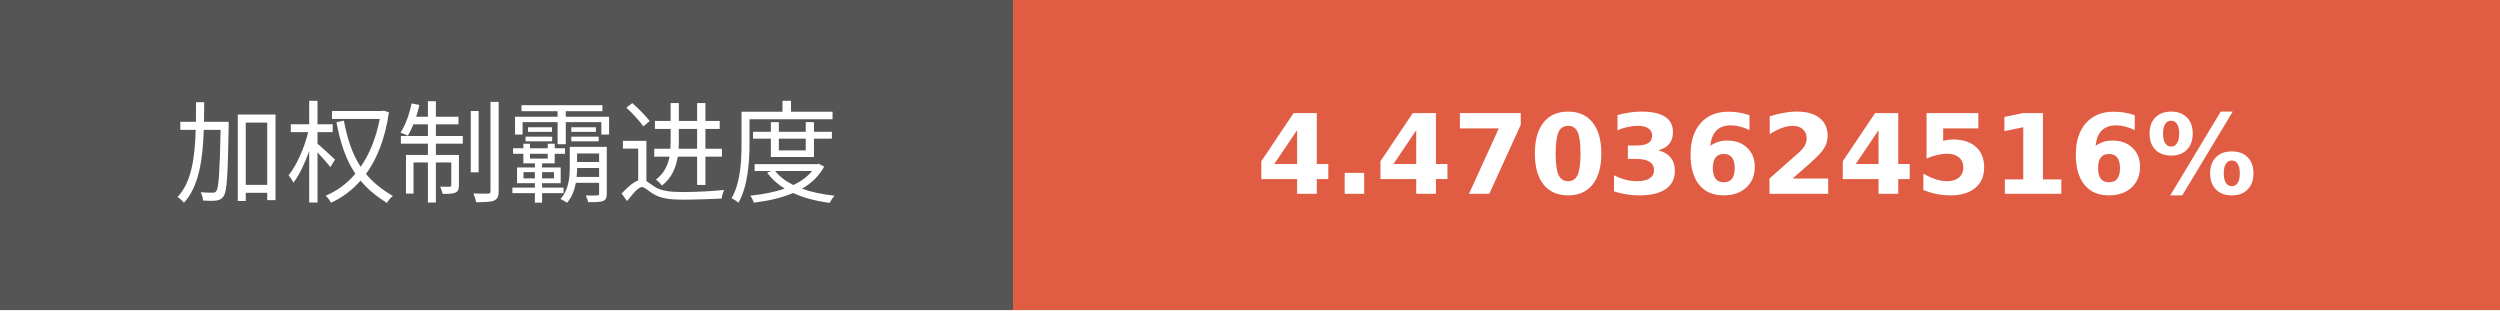
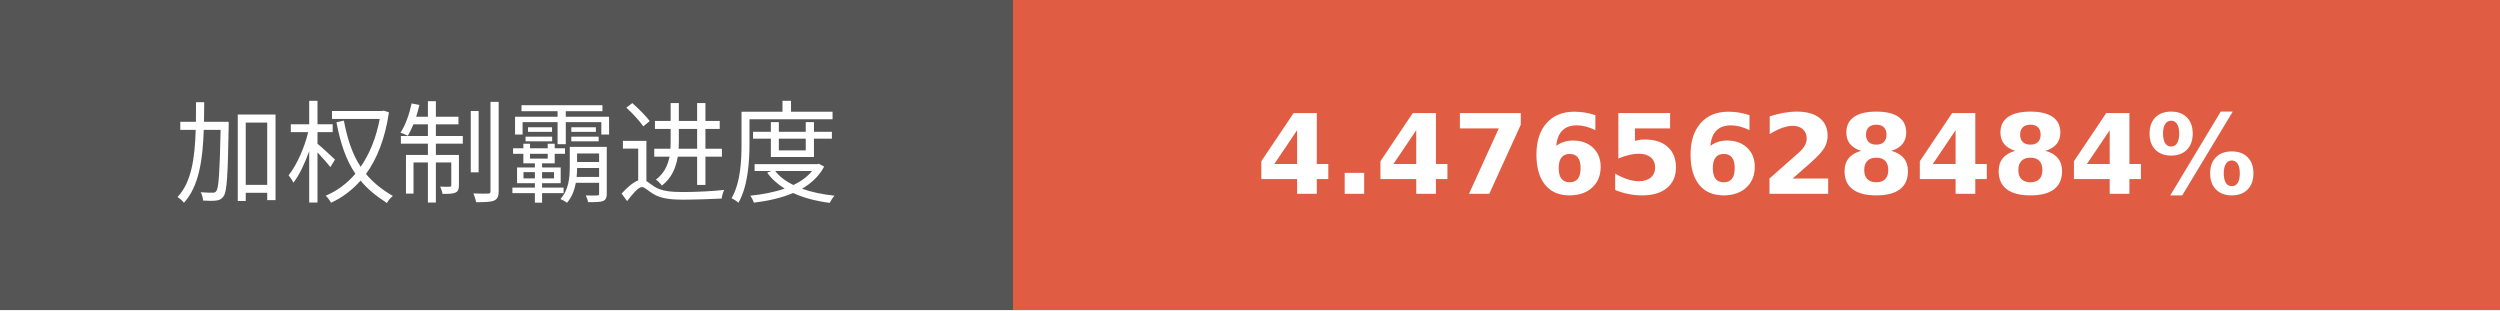
- <svg xmlns="http://www.w3.org/2000/svg" width="225.75" height="28" role="img" aria-label="加权制霸进度: 4.4703624516%">
+ <svg xmlns="http://www.w3.org/2000/svg" width="225.75" height="28" role="img" aria-label="加权制霸进度: 4.4765628484%">
  <g shape-rendering="crispEdges">
    <rect width="91.5" height="28" fill="#555" />
    <rect x="91.5" width="134.25" height="28" fill="#e05d44" />
  </g>
  <g fill="#fff" text-anchor="middle" font-family="Verdana,Geneva,DejaVu Sans,sans-serif" text-rendering="geometricPrecision" font-size="100">
    <text transform="scale(.1)" x="457.5" y="175" textLength="675" fill="#fff">加权制霸进度</text>
-     <text transform="scale(.1)" x="1586.25" y="175" textLength="1102.5" fill="#fff" font-weight="bold">4.4703624516%</text>
+     <text transform="scale(.1)" x="1586.25" y="175" textLength="1102.5" fill="#fff" font-weight="bold">4.4765628484%</text>
  </g>
</svg>
